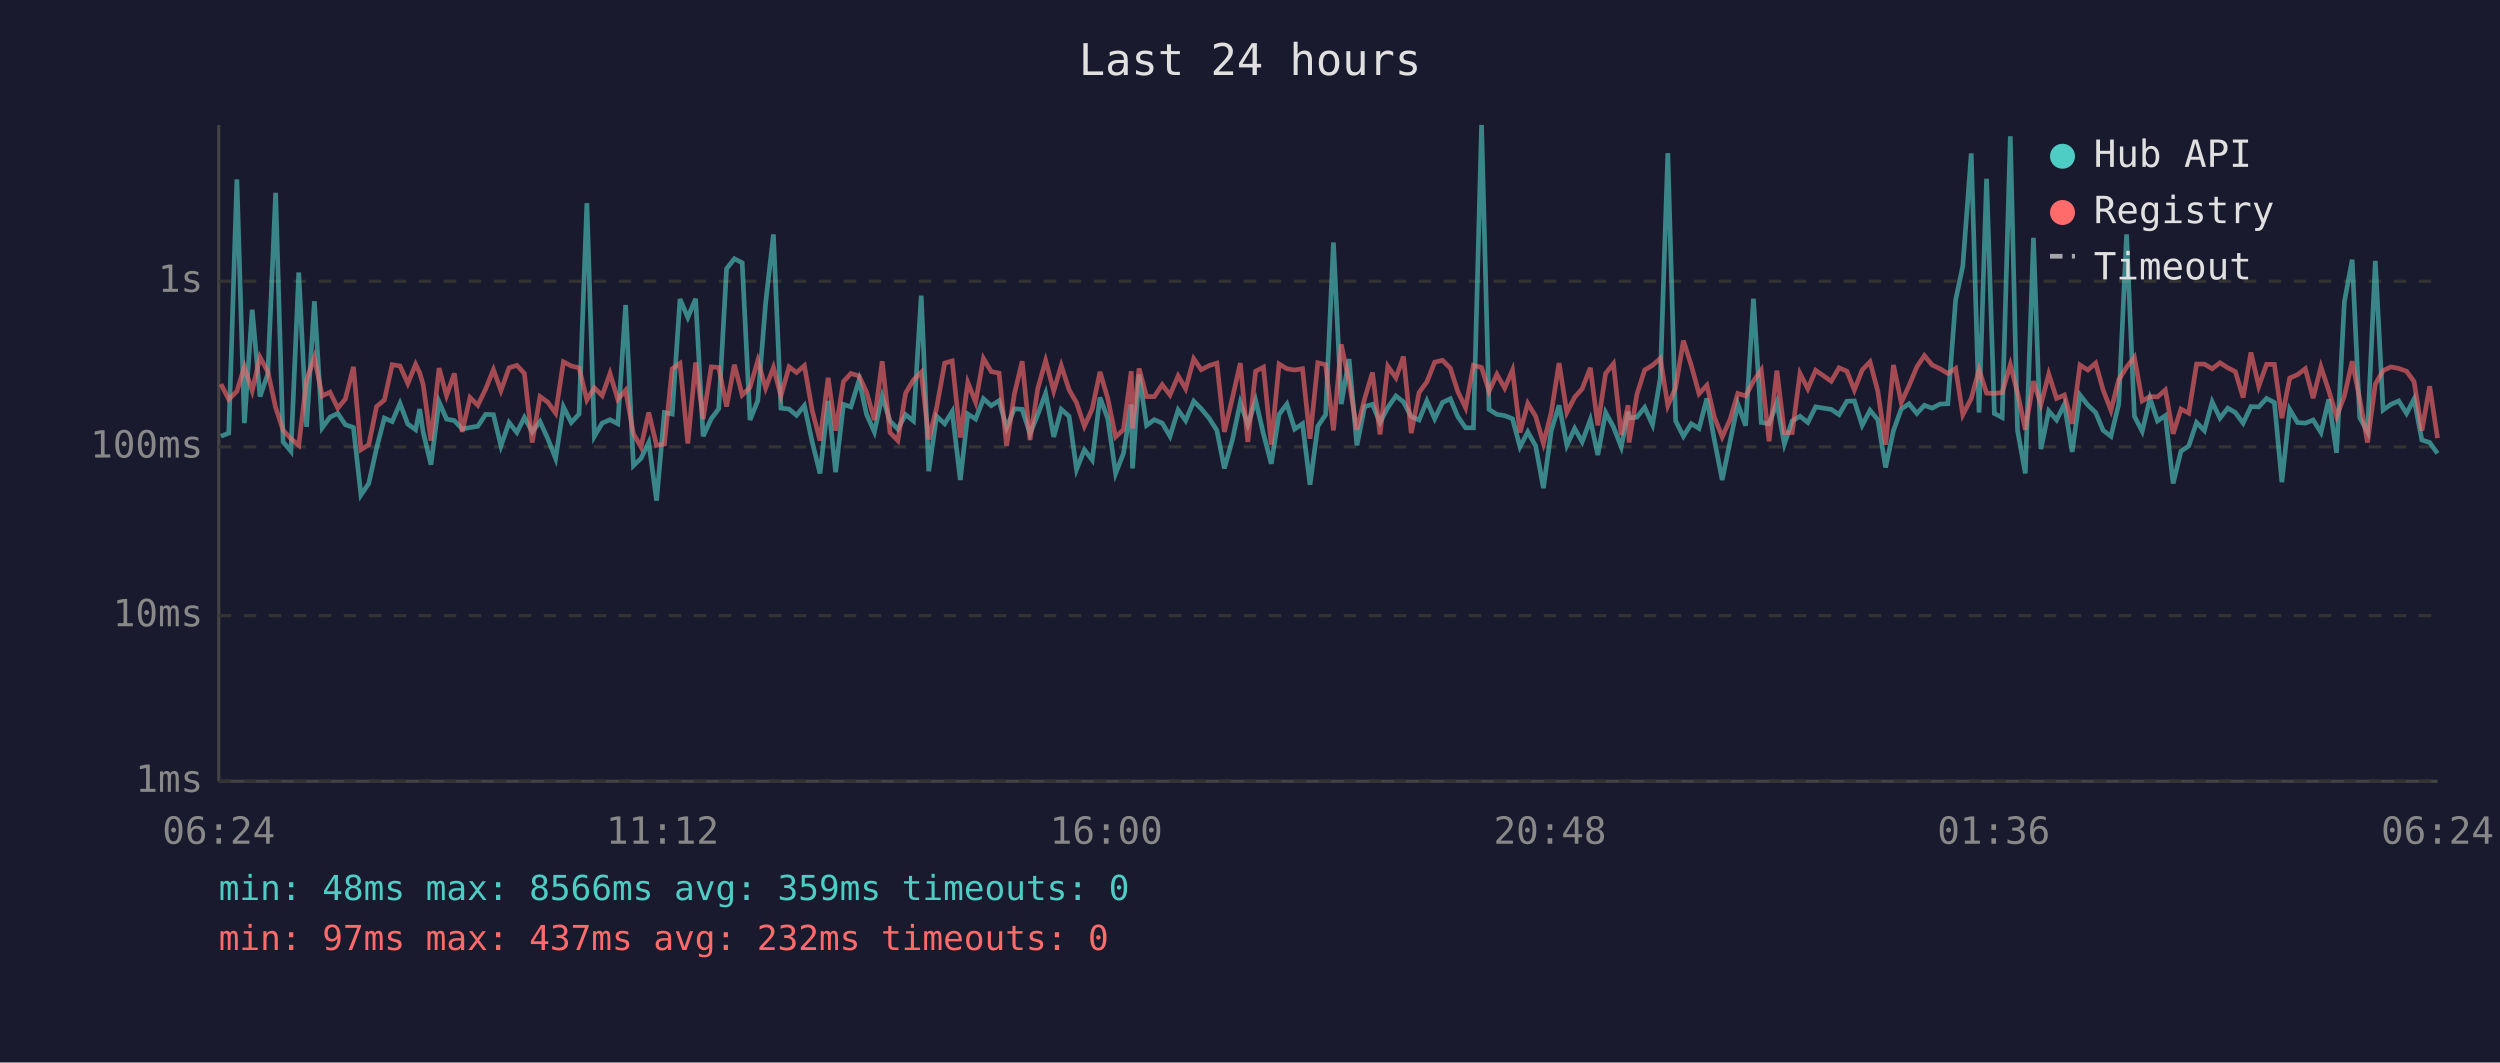
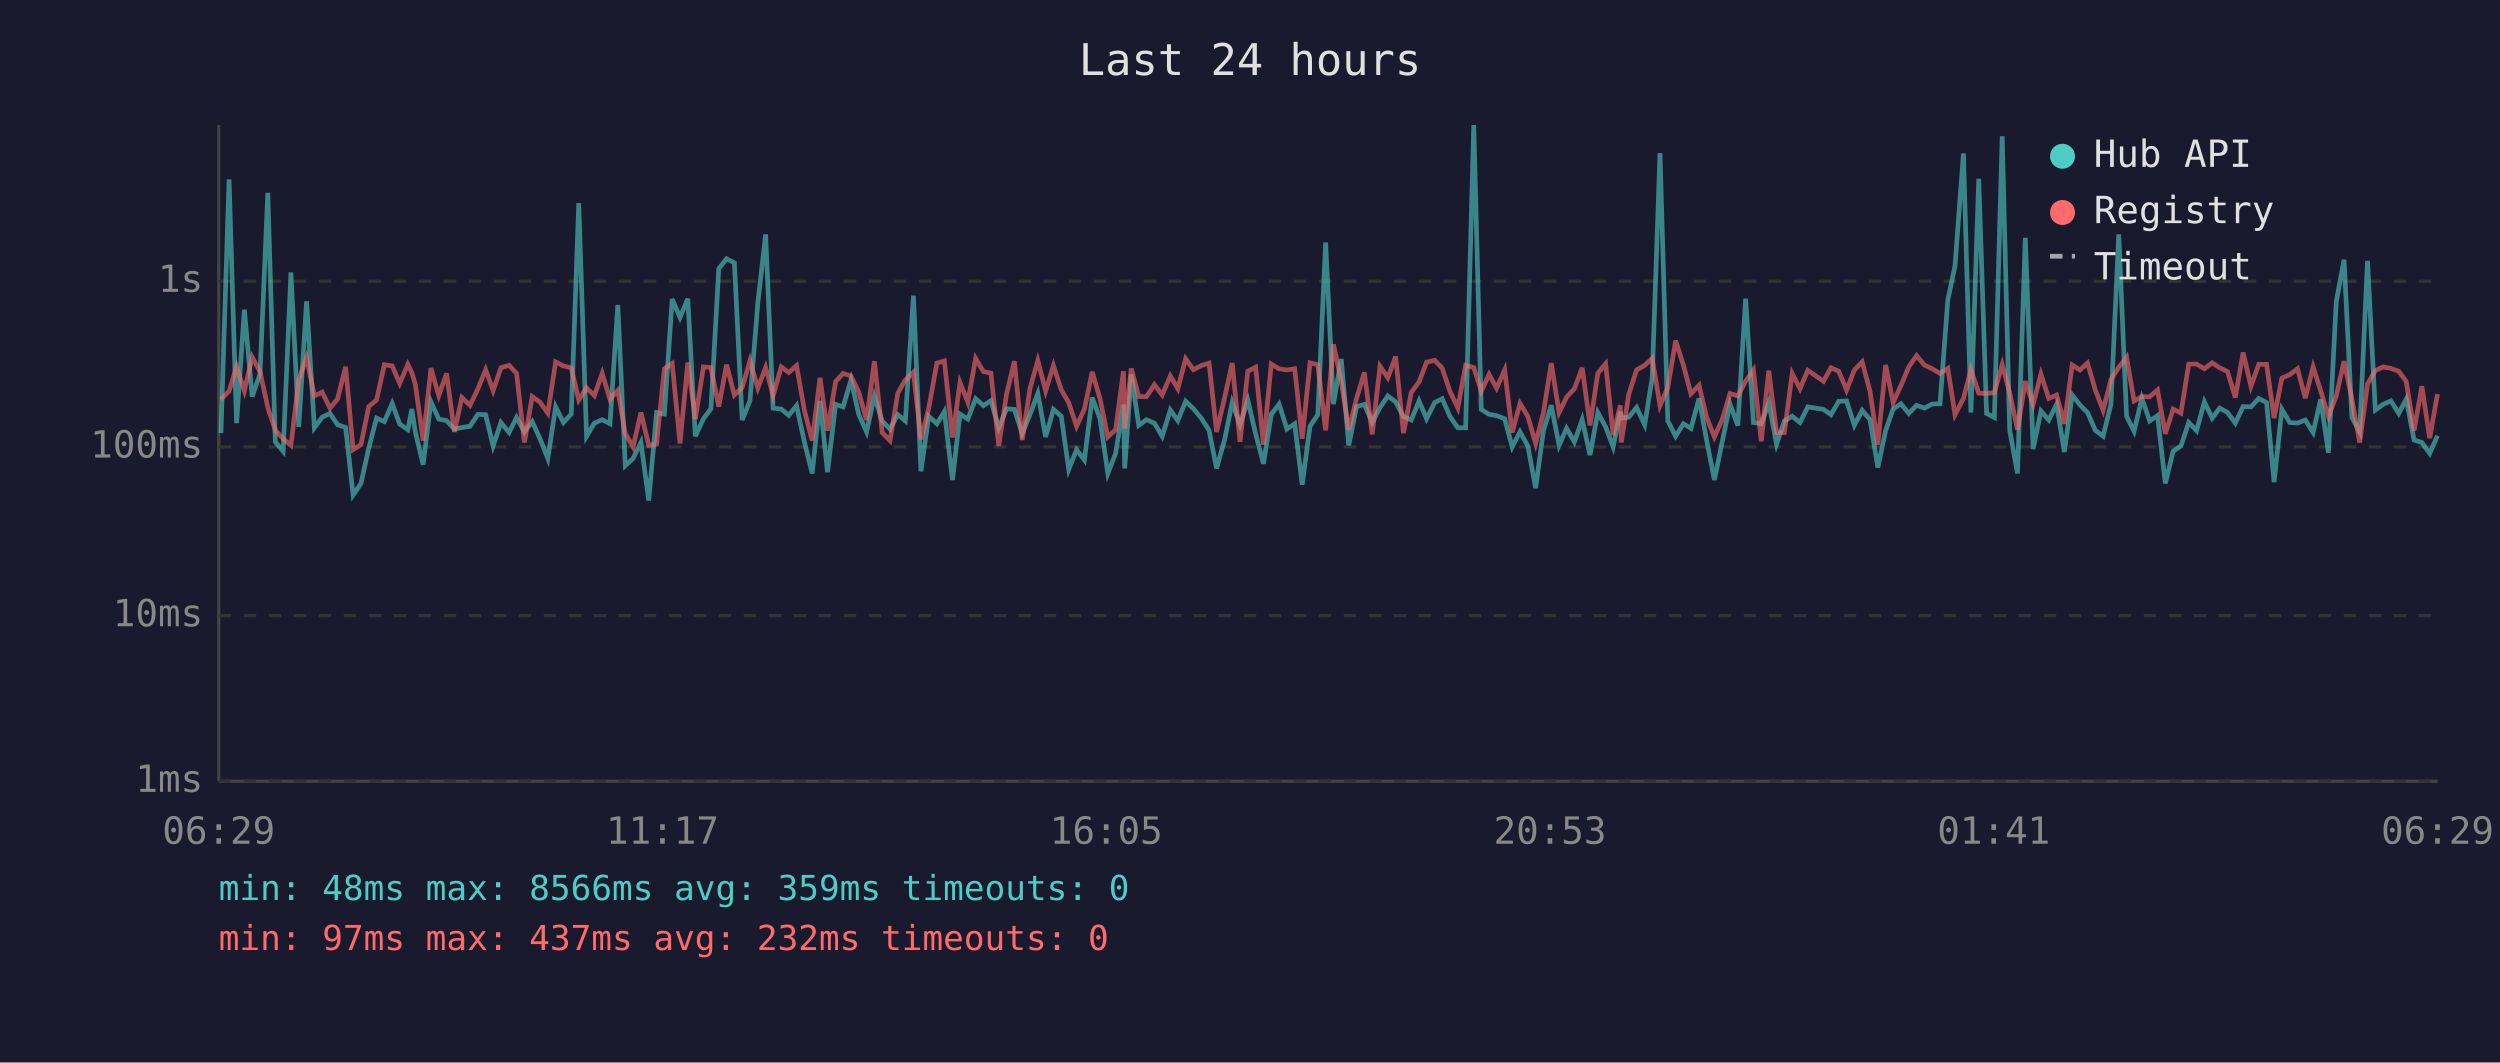
<svg xmlns="http://www.w3.org/2000/svg" viewBox="0 0 800 340" font-family="monospace" font-size="12">
  <rect width="800" height="340" fill="#1a1a2e" />
  <text x="400" y="24" fill="#e0e0e0" font-size="14" text-anchor="middle">Last 24 hours</text>
  <line x1="70" y1="40" x2="70" y2="250" stroke="#444" stroke-width="1" />
  <line x1="70" y1="250" x2="780" y2="250" stroke="#444" stroke-width="1" />
  <line x1="70" y1="250" x2="780" y2="250" stroke="#333" stroke-width="1" stroke-dasharray="4" />
  <text x="65" y="250" fill="#888" text-anchor="end" dominant-baseline="middle">1ms</text>
  <line x1="70" y1="197" x2="780" y2="197" stroke="#333" stroke-width="1" stroke-dasharray="4" />
  <text x="65" y="197" fill="#888" text-anchor="end" dominant-baseline="middle">10ms</text>
  <line x1="70" y1="143" x2="780" y2="143" stroke="#333" stroke-width="1" stroke-dasharray="4" />
  <text x="65" y="143" fill="#888" text-anchor="end" dominant-baseline="middle">100ms</text>
  <line x1="70" y1="90" x2="780" y2="90" stroke="#333" stroke-width="1" stroke-dasharray="4" />
  <text x="65" y="90" fill="#888" text-anchor="end" dominant-baseline="middle">1s</text>
-   <text x="70" y="270" fill="#888" text-anchor="middle">06:24</text>
-   <text x="212" y="270" fill="#888" text-anchor="middle">11:12</text>
-   <text x="354" y="270" fill="#888" text-anchor="middle">16:00</text>
-   <text x="496" y="270" fill="#888" text-anchor="middle">20:48</text>
-   <text x="638" y="270" fill="#888" text-anchor="middle">01:36</text>
-   <text x="780" y="270" fill="#888" text-anchor="middle">06:24</text>
-   <polyline points="70.7,139.6 73.2,138.6 75.8,57.4 78.2,135.4 80.7,99.1 83.2,126.9 85.7,119.7 88.2,61.7 90.6,141.4 93.1,144.4 95.6,87.2 98.1,136.6 100.6,96.4 103.1,136.9 105.6,133.5 108.1,132.3 110.5,135.9 113.1,136.8 115.5,158.4 118.0,154.7 120.5,143.4 123.0,133.8 125.5,134.9 128.0,129.1 130.5,135.7 133.0,137.5 134.3,130.9 135.4,138.2 137.9,148.7 140.5,128.6 142.9,134.1 145.4,134.6 147.9,137.3 150.4,136.8 152.9,136.4 155.4,132.6 157.9,132.7 160.3,142.7 162.9,135.2 165.4,138.4 167.8,133.6 170.3,138.2 172.8,134.9 175.3,140.4 177.8,146.7 180.3,130.2 182.8,135.2 185.3,132.5 187.8,65.0 190.2,139.6 192.7,135.4 195.2,134.3 197.7,135.6 200.2,97.6 202.7,149.0 205.1,146.7 207.6,141.6 210.1,160.2 212.6,132.0 215.1,132.5 217.6,95.7 220.1,101.6 222.6,95.6 225.0,139.6 227.6,134.0 230.0,130.8 232.5,86.0 235.0,82.8 237.5,84.1 240.0,134.4 242.5,128.2 245.0,97.0 247.5,75.0 249.9,130.6 252.5,130.9 254.9,132.9 257.4,129.8 259.9,141.4 262.4,151.5 265.0,128.3 267.4,151.1 269.9,129.4 272.3,130.2 274.9,121.6 277.3,132.6 279.8,138.2 282.3,126.8 284.8,134.7 287.3,137.3 289.8,132.7 292.3,134.7 294.8,94.6 297.2,150.8 299.7,133.2 302.3,135.6 304.7,131.7 307.3,153.6 309.7,132.5 312.2,134.1 314.7,127.6 317.2,129.8 319.7,128.2 322.1,136.9 324.6,130.8 327.1,131.0 329.6,138.8 332.1,132.6 334.6,125.9 337.2,139.8 339.6,131.0 342.1,133.2 344.5,150.2 347.0,143.9 349.5,147.2 352.0,127.2 354.5,134.0 357.0,151.5 359.5,145.1 362.0,129.4 362.4,149.9 364.5,119.8 366.9,136.1 369.4,134.3 371.9,135.4 374.4,139.6 377.0,131.2 379.4,134.6 382.0,128.4 384.4,130.8 386.9,133.8 389.4,137.7 391.8,149.9 394.4,140.6 396.9,128.8 399.3,135.9 401.8,128.1 404.3,138.8 406.8,148.4 409.3,132.6 411.8,129.3 414.3,137.3 416.8,135.6 419.2,155.1 421.7,136.4 424.2,132.7 426.7,77.6 429.2,129.3 431.7,114.9 434.2,142.5 436.7,130.1 439.2,129.4 441.6,135.2 444.1,130.4 446.7,126.7 449.1,128.6 451.6,133.3 454.1,134.4 456.6,128.3 459.1,134.0 461.6,128.8 464.1,127.6 466.5,133.3 469.0,136.9 471.5,136.9 474.1,40.0 476.5,131.0 479.0,132.6 481.5,133.0 484.0,134.0 486.4,143.0 488.9,138.2 491.4,142.7 493.9,156.2 496.4,137.8 498.9,129.7 501.4,142.5 503.9,137.1 506.3,141.4 508.9,134.3 511.3,145.6 513.8,132.0 516.3,136.6 518.8,143.0 521.0,131.7 521.3,133.8 523.8,133.5 526.3,130.4 528.8,135.9 531.3,121.0 533.7,49.0 536.2,134.7 538.7,139.6 541.2,135.6 543.7,137.1 546.2,127.5 548.6,140.8 551.1,153.6 553.6,141.4 556.1,129.3 558.6,136.2 561.1,95.6 563.6,135.2 566.1,135.6 568.6,128.9 571.0,142.1 573.5,134.7 576.0,133.2 578.5,135.2 581.0,130.2 586.0,131.0 588.5,132.7 591.0,128.4 593.4,128.3 595.9,136.1 598.4,131.3 600.9,134.3 603.4,149.6 605.9,137.8 608.4,130.9 610.9,129.2 613.4,132.3 615.8,129.7 618.3,130.6 620.8,129.3 623.3,129.2 625.8,96.0 628.1,85.1 630.8,49.1 633.3,132.0 635.7,57.2 638.2,132.3 640.7,133.6 643.3,43.6 645.6,137.7 648.1,151.5 650.7,76.1 653.1,143.7 655.6,131.5 658.1,134.4 660.6,129.4 663.1,144.6 665.6,126.4 668.1,129.6 670.6,132.0 673.0,137.7 675.5,139.6 678.0,129.3 680.5,75.0 683.0,133.2 685.5,138.0 688.0,127.5 690.4,134.7 692.9,133.0 695.4,154.7 697.9,144.4 700.4,142.7 702.9,135.2 705.4,137.8 707.9,128.6 710.4,133.8 712.9,130.6 715.3,132.0 717.8,135.4 720.3,130.1 722.8,130.2 725.3,127.5 727.8,128.8 730.2,154.3 732.7,131.0 735.2,135.2 737.7,135.4 740.2,134.4 742.7,138.4 745.2,127.8 747.7,144.9 750.2,96.6 752.7,83.1 755.1,133.6 757.6,138.2 760.1,83.5 762.6,131.2 765.1,129.4 767.6,128.3 770.1,132.3 772.5,127.7 775.0,140.8 777.5,141.6 780.0,145.1" fill="none" stroke="#4ecdc4" stroke-width="1.5" opacity="0.6" />
-   <polyline points="70.7,122.9 73.2,127.8 75.8,125.2 78.2,117.4 80.7,125.0 83.2,114.3 85.7,118.9 88.2,130.4 90.6,137.7 93.1,140.4 95.6,142.5 98.1,121.6 100.6,114.4 103.1,126.7 105.6,125.5 108.1,130.6 110.5,127.7 113.1,117.4 115.5,143.9 118.0,142.3 120.5,130.1 123.0,128.0 125.5,116.7 128.0,117.1 130.5,122.7 133.0,116.6 134.3,119.3 135.4,123.0 137.9,141.0 140.5,117.8 142.9,126.6 145.4,119.5 147.9,138.2 150.4,127.2 152.9,129.7 155.4,124.5 157.9,118.3 160.3,125.0 162.9,117.7 165.4,116.9 167.8,119.5 170.3,141.6 172.8,126.9 175.3,128.7 177.8,132.2 180.3,115.8 182.8,117.1 185.3,117.7 187.8,128.0 190.2,124.1 192.7,126.6 195.2,119.5 197.7,127.8 200.2,124.9 202.7,138.8 205.1,143.0 207.6,132.0 210.1,142.5 212.6,142.1 215.1,118.0 217.6,116.3 220.1,141.9 222.6,116.0 225.0,134.1 227.6,117.4 230.0,117.6 232.5,130.1 235.0,116.7 237.5,126.4 240.0,124.0 242.5,115.4 245.0,124.2 247.5,117.6 249.9,126.6 252.5,117.4 254.9,119.2 257.4,117.0 259.9,131.3 262.4,141.0 265.0,120.9 267.4,137.8 269.9,122.1 272.3,119.5 274.9,120.3 277.3,125.5 279.8,134.4 282.3,115.6 284.8,138.4 287.3,141.0 289.8,125.8 292.3,121.6 294.8,119.1 297.2,140.6 299.7,130.6 302.3,116.2 304.7,115.5 307.3,140.0 309.7,122.4 312.2,128.7 314.7,114.7 317.2,118.9 319.7,119.4 322.1,142.7 324.6,126.1 327.1,115.6 329.6,140.8 332.1,124.3 334.6,115.4 337.2,125.1 339.6,117.0 342.1,124.7 344.5,128.9 347.0,136.4 349.5,130.9 352.0,119.0 354.5,127.6 357.0,139.8 359.5,137.5 362.0,118.8 362.4,137.1 364.5,117.9 366.9,126.9 369.4,126.9 371.9,123.1 374.4,126.4 377.0,120.3 379.4,124.4 382.0,114.8 384.4,118.3 386.9,117.0 389.4,116.2 391.8,138.2 394.4,127.2 396.9,116.2 399.3,141.4 401.8,118.8 404.3,117.5 406.8,142.3 409.3,116.5 411.8,118.0 414.3,118.4 416.8,118.0 419.2,140.4 421.7,116.1 424.2,116.7 426.7,137.7 429.2,110.2 431.7,122.0 434.2,137.5 436.7,127.5 439.2,119.2 441.6,139.0 444.1,117.2 446.7,120.9 449.1,114.1 451.6,138.6 454.1,125.6 456.6,122.2 459.1,115.9 461.6,115.3 464.1,117.8 466.5,125.3 469.0,130.5 471.5,116.9 474.1,117.6 476.5,125.2 479.0,119.8 481.5,124.2 484.0,118.4 486.4,138.4 488.9,129.1 491.4,133.2 493.9,141.9 496.4,132.0 498.9,116.2 501.4,132.0 503.9,127.1 506.3,124.4 508.9,117.7 511.3,136.1 513.8,119.5 516.3,116.4 518.8,139.2 521.0,129.7 521.3,141.6 523.8,126.2 526.3,118.4 528.8,116.9 531.3,114.7 533.7,129.8 536.2,124.0 538.7,109.0 541.2,116.9 543.7,126.0 546.2,123.3 548.6,133.5 551.1,139.8 553.6,134.3 556.1,125.9 558.6,126.7 561.1,122.0 563.6,118.4 566.1,141.2 568.6,118.6 571.0,138.4 573.5,138.4 576.0,119.5 578.5,124.4 581.0,118.5 586.0,122.0 588.5,117.7 591.0,118.8 593.4,124.8 595.9,118.4 598.4,115.8 600.9,125.2 603.4,142.3 605.9,116.8 608.4,128.8 610.9,123.4 613.4,117.4 615.8,113.8 618.3,116.8 620.8,118.0 623.3,119.5 625.8,117.9 628.1,132.7 630.8,127.5 633.3,118.3 635.7,125.8 638.2,125.9 640.7,125.6 643.3,116.7 645.6,125.7 648.1,137.5 650.7,122.0 653.1,129.4 655.6,119.7 658.1,127.5 660.6,126.4 663.1,135.6 665.6,116.8 668.1,118.4 670.6,116.2 673.0,124.8 675.5,131.3 678.0,121.5 680.5,117.5 683.0,114.3 685.5,128.3 688.0,126.9 690.4,127.0 692.9,124.8 695.4,138.8 697.9,130.9 700.4,132.2 702.9,116.5 705.4,116.5 707.9,118.0 710.4,116.1 712.9,117.7 715.3,118.9 717.8,127.2 720.3,112.8 722.8,123.6 725.3,116.6 727.8,116.6 730.2,133.8 732.7,121.0 735.2,119.9 737.7,118.0 740.2,127.4 742.7,117.4 745.2,125.0 747.7,133.3 750.2,126.7 752.7,115.6 755.1,127.7 757.6,141.6 760.1,122.9 762.6,118.6 765.1,117.4 767.6,117.9 770.1,118.8 772.5,122.1 775.0,137.8 777.5,123.6 780.0,140.2" fill="none" stroke="#ff6b6b" stroke-width="1.5" opacity="0.6" />
+   <text x="70" y="270" fill="#888" text-anchor="middle">06:29</text>
+   <text x="212" y="270" fill="#888" text-anchor="middle">11:17</text>
+   <text x="354" y="270" fill="#888" text-anchor="middle">16:05</text>
+   <text x="496" y="270" fill="#888" text-anchor="middle">20:53</text>
+   <text x="638" y="270" fill="#888" text-anchor="middle">01:41</text>
+   <text x="780" y="270" fill="#888" text-anchor="middle">06:29</text>
+   <polyline points="70.7,138.6 73.3,57.4 75.7,135.4 78.2,99.1 80.7,126.9 83.2,119.7 85.7,61.7 88.1,141.4 90.6,144.4 93.1,87.2 95.6,136.6 98.1,96.4 100.6,136.9 103.1,133.5 105.6,132.3 108.0,135.9 110.6,136.8 113.0,158.4 115.5,154.7 118.0,143.4 120.5,133.8 123.0,134.9 125.5,129.1 127.9,135.7 130.5,137.5 131.8,130.9 132.9,138.2 135.4,148.7 137.9,128.6 140.4,134.1 142.9,134.6 145.4,137.3 147.8,136.8 150.4,136.4 152.9,132.6 155.4,132.7 157.8,142.7 160.3,135.2 162.9,138.4 165.3,133.6 167.8,138.2 170.3,134.9 172.8,140.4 175.3,146.7 177.8,130.2 180.3,135.2 182.8,132.5 185.2,65.0 187.7,139.6 190.2,135.4 192.7,134.3 195.2,135.6 197.7,97.6 200.1,149.0 202.6,146.7 205.1,141.6 207.6,160.2 210.1,132.0 212.6,132.5 215.1,95.7 217.6,101.6 220.1,95.6 222.5,139.6 225.1,134.0 227.5,130.8 230.0,86.0 232.5,82.8 235.0,84.1 237.5,134.4 240.0,128.2 242.5,97.0 245.0,75.0 247.4,130.6 250.0,130.9 252.4,132.9 254.9,129.8 257.4,141.4 259.9,151.5 262.4,128.3 264.8,151.1 267.4,129.4 269.8,130.2 272.3,121.6 274.8,132.6 277.3,138.2 279.8,126.8 282.3,134.7 284.8,137.3 287.3,132.7 289.7,134.7 292.3,94.6 294.7,150.8 297.2,133.2 299.8,135.6 302.2,131.7 304.8,153.6 307.2,132.5 309.7,134.1 312.2,127.6 314.7,129.8 317.1,128.2 319.6,136.9 322.1,130.8 324.6,131.0 327.1,138.8 329.6,132.6 332.1,125.9 334.6,139.8 337.1,131.0 339.6,133.2 342.0,150.2 344.5,143.9 347.0,147.2 349.5,127.2 352.0,134.0 354.5,151.5 357.0,145.1 359.5,129.4 359.9,149.9 362.0,119.8 364.4,136.1 366.9,134.3 369.4,135.4 371.9,139.6 374.5,131.2 376.9,134.6 379.4,128.4 381.9,130.8 384.4,133.8 386.9,137.7 389.3,149.9 391.9,140.6 394.3,128.8 396.8,135.9 399.3,128.1 401.8,138.8 404.3,148.4 406.8,132.6 409.3,129.3 411.8,137.3 414.3,135.6 416.7,155.1 419.2,136.4 421.7,132.7 424.2,77.6 426.7,129.3 429.2,114.9 431.6,142.5 434.1,130.1 436.6,129.4 439.1,135.2 441.6,130.4 444.1,126.7 446.6,128.6 449.1,133.3 451.6,134.4 454.1,128.3 456.5,134.0 459.1,128.8 461.5,127.6 464.0,133.3 466.5,136.9 469.0,136.9 471.6,40.0 474.0,131.0 476.5,132.6 478.9,133.0 481.5,134.0 483.9,143.0 486.4,138.2 488.9,142.7 491.4,156.2 493.9,137.8 496.4,129.7 498.9,142.5 501.3,137.1 503.8,141.4 506.3,134.3 508.8,145.6 511.3,132.0 513.8,136.6 516.2,143.0 518.5,131.7 518.8,133.8 521.2,133.5 523.7,130.4 526.3,135.9 528.7,121.0 531.2,49.0 533.7,134.7 536.2,139.6 538.7,135.6 541.1,137.1 543.7,127.5 546.1,140.8 548.6,153.6 551.1,141.4 553.6,129.3 556.1,136.2 558.6,95.6 561.1,135.2 563.6,135.6 566.0,128.9 568.5,142.1 571.0,134.7 573.5,133.2 576.0,135.2 578.5,130.2 583.5,131.0 585.9,132.7 588.4,128.4 590.9,128.3 593.4,136.1 595.9,131.3 598.4,134.3 600.9,149.6 603.4,137.8 605.8,130.9 608.3,129.2 610.8,132.3 613.3,129.7 615.8,130.6 618.3,129.3 620.8,129.2 623.3,96.0 625.6,85.1 628.3,49.1 630.7,132.0 633.2,57.2 635.7,132.3 638.2,133.6 640.7,43.6 643.1,137.7 645.6,151.5 648.1,76.1 650.6,143.7 653.1,131.5 655.6,134.4 658.1,129.4 660.6,144.6 663.1,126.4 665.6,129.6 668.0,132.0 670.5,137.7 673.0,139.6 675.5,129.3 678.0,75.0 680.5,133.2 682.9,138.0 685.4,127.5 687.9,134.7 690.4,133.0 692.9,154.7 695.4,144.4 697.9,142.7 700.4,135.2 702.9,137.8 705.4,128.6 707.9,133.8 710.3,130.6 712.8,132.0 715.3,135.4 717.8,130.1 720.3,130.2 722.8,127.5 725.3,128.8 727.7,154.3 730.2,131.0 732.7,135.2 735.2,135.4 737.7,134.4 740.2,138.4 742.6,127.8 745.1,144.9 747.6,96.6 750.1,83.1 752.6,133.6 755.1,138.2 757.6,83.5 760.1,131.2 762.6,129.4 765.1,128.3 767.6,132.3 770.0,127.7 772.5,140.8 775.0,141.6 777.5,145.1 780.0,139.4" fill="none" stroke="#4ecdc4" stroke-width="1.5" opacity="0.6" />
+   <polyline points="70.7,127.8 73.3,125.2 75.7,117.4 78.2,125.0 80.7,114.3 83.2,118.9 85.7,130.4 88.1,137.7 90.6,140.4 93.1,142.5 95.6,121.6 98.1,114.4 100.6,126.7 103.1,125.5 105.6,130.6 108.0,127.7 110.6,117.4 113.0,143.9 115.5,142.3 118.0,130.1 120.5,128.0 123.0,116.7 125.5,117.1 127.9,122.7 130.5,116.6 131.8,119.3 132.9,123.0 135.4,141.0 137.9,117.8 140.4,126.6 142.9,119.5 145.4,138.2 147.8,127.2 150.4,129.7 152.9,124.5 155.4,118.3 157.8,125.0 160.3,117.7 162.9,116.9 165.3,119.5 167.8,141.6 170.3,126.9 172.8,128.7 175.3,132.2 177.8,115.8 180.3,117.1 182.8,117.7 185.2,128.0 187.7,124.1 190.2,126.6 192.7,119.5 195.2,127.8 197.7,124.9 200.1,138.8 202.6,143.0 205.1,132.0 207.6,142.5 210.1,142.1 212.6,118.0 215.1,116.3 217.6,141.9 220.1,116.0 222.5,134.1 225.1,117.4 227.5,117.6 230.0,130.1 232.5,116.7 235.0,126.4 237.5,124.0 240.0,115.4 242.5,124.2 245.0,117.6 247.4,126.6 250.0,117.4 252.4,119.2 254.9,117.0 257.4,131.3 259.9,141.0 262.4,120.9 264.8,137.8 267.4,122.1 269.8,119.5 272.3,120.3 274.8,125.5 277.3,134.4 279.8,115.6 282.3,138.4 284.8,141.0 287.3,125.8 289.7,121.6 292.3,119.1 294.7,140.6 297.2,130.6 299.8,116.2 302.2,115.5 304.8,140.0 307.2,122.4 309.7,128.7 312.2,114.7 314.7,118.9 317.1,119.4 319.6,142.7 322.1,126.1 324.6,115.6 327.1,140.8 329.6,124.3 332.1,115.4 334.6,125.1 337.1,117.0 339.6,124.7 342.0,128.9 344.5,136.4 347.0,130.9 349.5,119.0 352.0,127.6 354.5,139.8 357.0,137.5 359.5,118.8 359.9,137.1 362.0,117.9 364.4,126.9 366.9,126.9 369.4,123.1 371.9,126.4 374.5,120.3 376.9,124.4 379.4,114.8 381.9,118.3 384.4,117.0 386.9,116.2 389.3,138.2 391.9,127.2 394.3,116.2 396.8,141.4 399.3,118.8 401.8,117.5 404.3,142.3 406.8,116.5 409.3,118.0 411.8,118.4 414.3,118.0 416.7,140.4 419.2,116.1 421.7,116.7 424.2,137.7 426.7,110.2 429.2,122.0 431.6,137.5 434.1,127.5 436.6,119.2 439.1,139.0 441.6,117.2 444.1,120.9 446.6,114.1 449.1,138.6 451.6,125.6 454.1,122.2 456.5,115.9 459.1,115.3 461.5,117.8 464.0,125.3 466.5,130.5 469.0,116.9 471.6,117.6 474.0,125.2 476.5,119.8 478.9,124.2 481.5,118.4 483.9,138.4 486.4,129.1 488.9,133.2 491.4,141.9 493.9,132.0 496.4,116.2 498.9,132.0 501.3,127.1 503.8,124.4 506.3,117.7 508.8,136.1 511.3,119.5 513.8,116.4 516.2,139.2 518.5,129.7 518.8,141.6 521.2,126.2 523.7,118.4 526.3,116.9 528.7,114.7 531.2,129.8 533.7,124.0 536.2,109.0 538.7,116.9 541.1,126.0 543.7,123.3 546.1,133.5 548.6,139.8 551.1,134.3 553.6,125.9 556.1,126.7 558.6,122.0 561.1,118.4 563.6,141.2 566.0,118.6 568.5,138.4 571.0,138.4 573.5,119.5 576.0,124.4 578.5,118.5 583.5,122.0 585.9,117.7 588.4,118.8 590.9,124.8 593.4,118.4 595.9,115.8 598.4,125.2 600.9,142.3 603.4,116.8 605.8,128.8 608.3,123.4 610.8,117.4 613.3,113.8 615.8,116.8 618.3,118.0 620.8,119.5 623.3,117.9 625.6,132.7 628.3,127.5 630.7,118.3 633.2,125.8 635.7,125.9 638.2,125.6 640.7,116.7 643.1,125.7 645.6,137.5 648.1,122.0 650.6,129.4 653.1,119.7 655.6,127.5 658.1,126.4 660.6,135.6 663.1,116.8 665.6,118.4 668.0,116.2 670.5,124.8 673.0,131.3 675.5,121.5 678.0,117.5 680.5,114.3 682.9,128.3 685.4,126.9 687.9,127.0 690.4,124.8 692.9,138.8 695.4,130.9 697.9,132.2 700.4,116.5 702.9,116.5 705.4,118.0 707.9,116.1 710.3,117.7 712.8,118.9 715.3,127.2 717.8,112.8 720.3,123.6 722.8,116.6 725.3,116.6 727.7,133.8 730.2,121.0 732.7,119.9 735.2,118.0 737.7,127.4 740.2,117.4 742.6,125.0 745.1,133.3 747.6,126.7 750.1,115.6 752.6,127.7 755.1,141.6 757.6,122.9 760.1,118.6 762.6,117.4 765.1,117.9 767.6,118.8 770.0,122.1 772.5,137.8 775.0,123.6 777.5,140.2 780.0,126.1" fill="none" stroke="#ff6b6b" stroke-width="1.5" opacity="0.6" />
  <circle cx="660" cy="50" r="4" fill="#4ecdc4" />
  <text x="670" y="50" fill="#e0e0e0" dominant-baseline="middle">Hub API</text>
  <circle cx="660" cy="68" r="4" fill="#ff6b6b" />
  <text x="670" y="68" fill="#e0e0e0" dominant-baseline="middle">Registry</text>
  <line x1="656" y1="82" x2="664" y2="82" stroke="#e0e0e0" stroke-width="1.5" stroke-dasharray="4,3" opacity="0.7" />
  <text x="670" y="86" fill="#e0e0e0" dominant-baseline="middle">Timeout</text>
  <text x="70" y="288" fill="#4ecdc4" font-size="11">min: 48ms  max: 8566ms  avg: 359ms  timeouts: 0</text>
  <text x="70" y="304" fill="#ff6b6b" font-size="11">min: 97ms  max: 437ms  avg: 232ms  timeouts: 0</text>
</svg>
